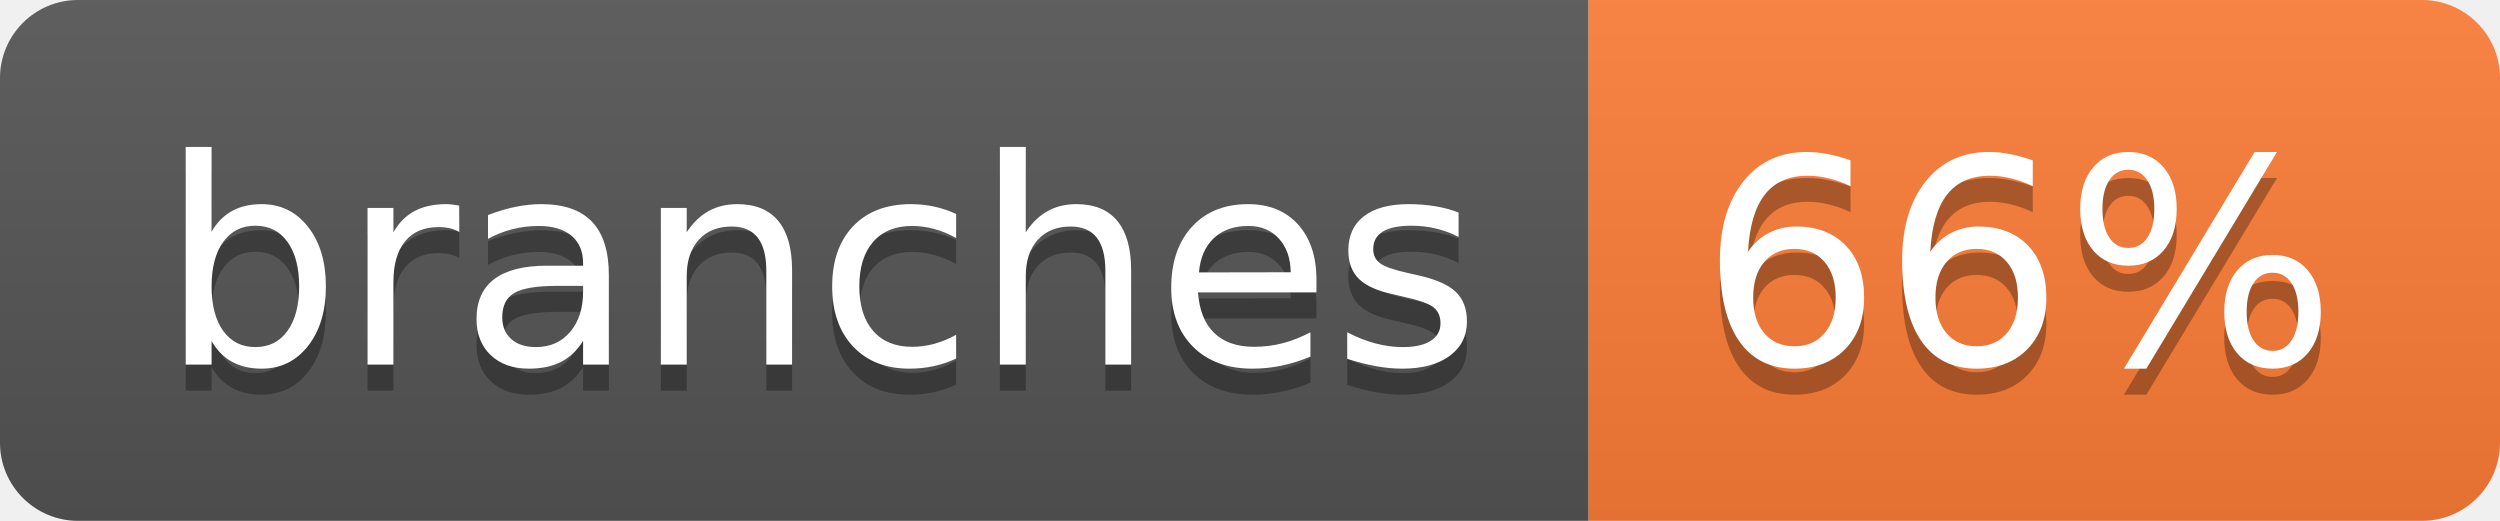
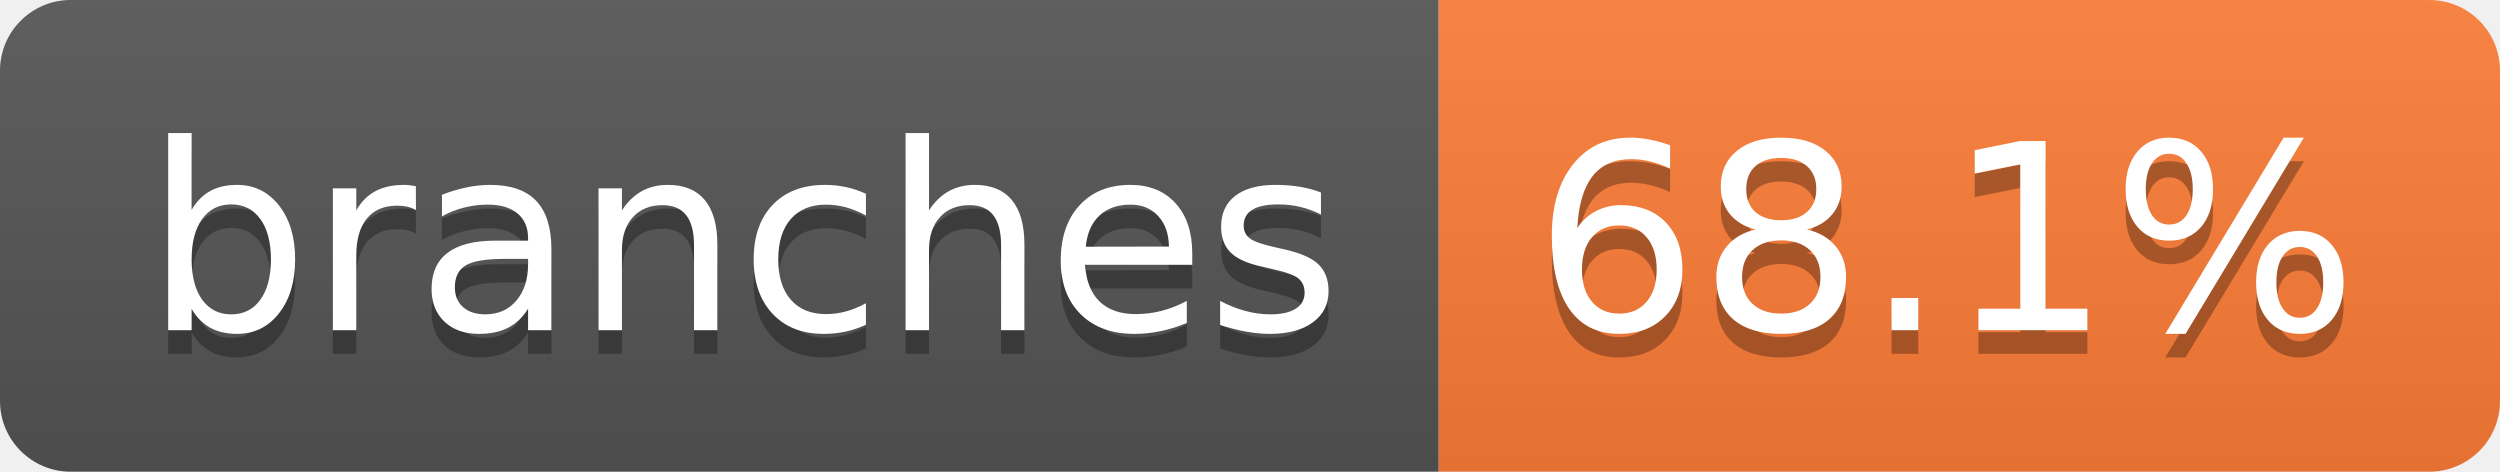
- <svg xmlns="http://www.w3.org/2000/svg" width="96" height="20" role="img" aria-label="branches: 66%">
+ <svg xmlns="http://www.w3.org/2000/svg" width="106" height="20" role="img" aria-label="branches: 68.1%">
  <linearGradient id="s" x2="0" y2="100%">
    <stop offset="0" stop-color="#bbb" stop-opacity=".1" />
    <stop offset="1" stop-opacity=".1" />
  </linearGradient>
  <clipPath id="r">
-     <rect width="96" height="20" rx="3" fill="#fff" />
+     <rect width="106" height="20" rx="3" fill="#fff" />
  </clipPath>
  <g clip-path="url(#r)">
    <rect width="61" height="20" fill="#555" />
-     <rect x="61" width="35" height="20" fill="#fe7d37" />
-     <rect width="96" height="20" fill="url(#s)" />
+     <rect x="61" width="45" height="20" fill="#fe7d37" />
+     <rect width="106" height="20" fill="url(#s)" />
  </g>
  <g fill="#fff" text-anchor="middle" font-family="Verdana,Geneva,DejaVu Sans,sans-serif" text-rendering="geometricPrecision" font-size="110">
    <text aria-hidden="true" x="315" y="150" fill="#010101" fill-opacity=".3" transform="scale(.1)" textLength="507">branches</text>
    <text x="315" y="140" transform="scale(.1)" fill="#fff" textLength="507">branches</text>
-     <text aria-hidden="true" x="775" y="150" fill="#010101" fill-opacity=".3" transform="scale(.1)" textLength="245">66%</text>
-     <text x="775" y="140" transform="scale(.1)" fill="#fff" textLength="245">66%</text>
+     <text aria-hidden="true" x="825" y="150" fill="#010101" fill-opacity=".3" transform="scale(.1)" textLength="350">68.1%</text>
+     <text x="825" y="140" transform="scale(.1)" fill="#fff" textLength="350">68.1%</text>
  </g>
</svg>
